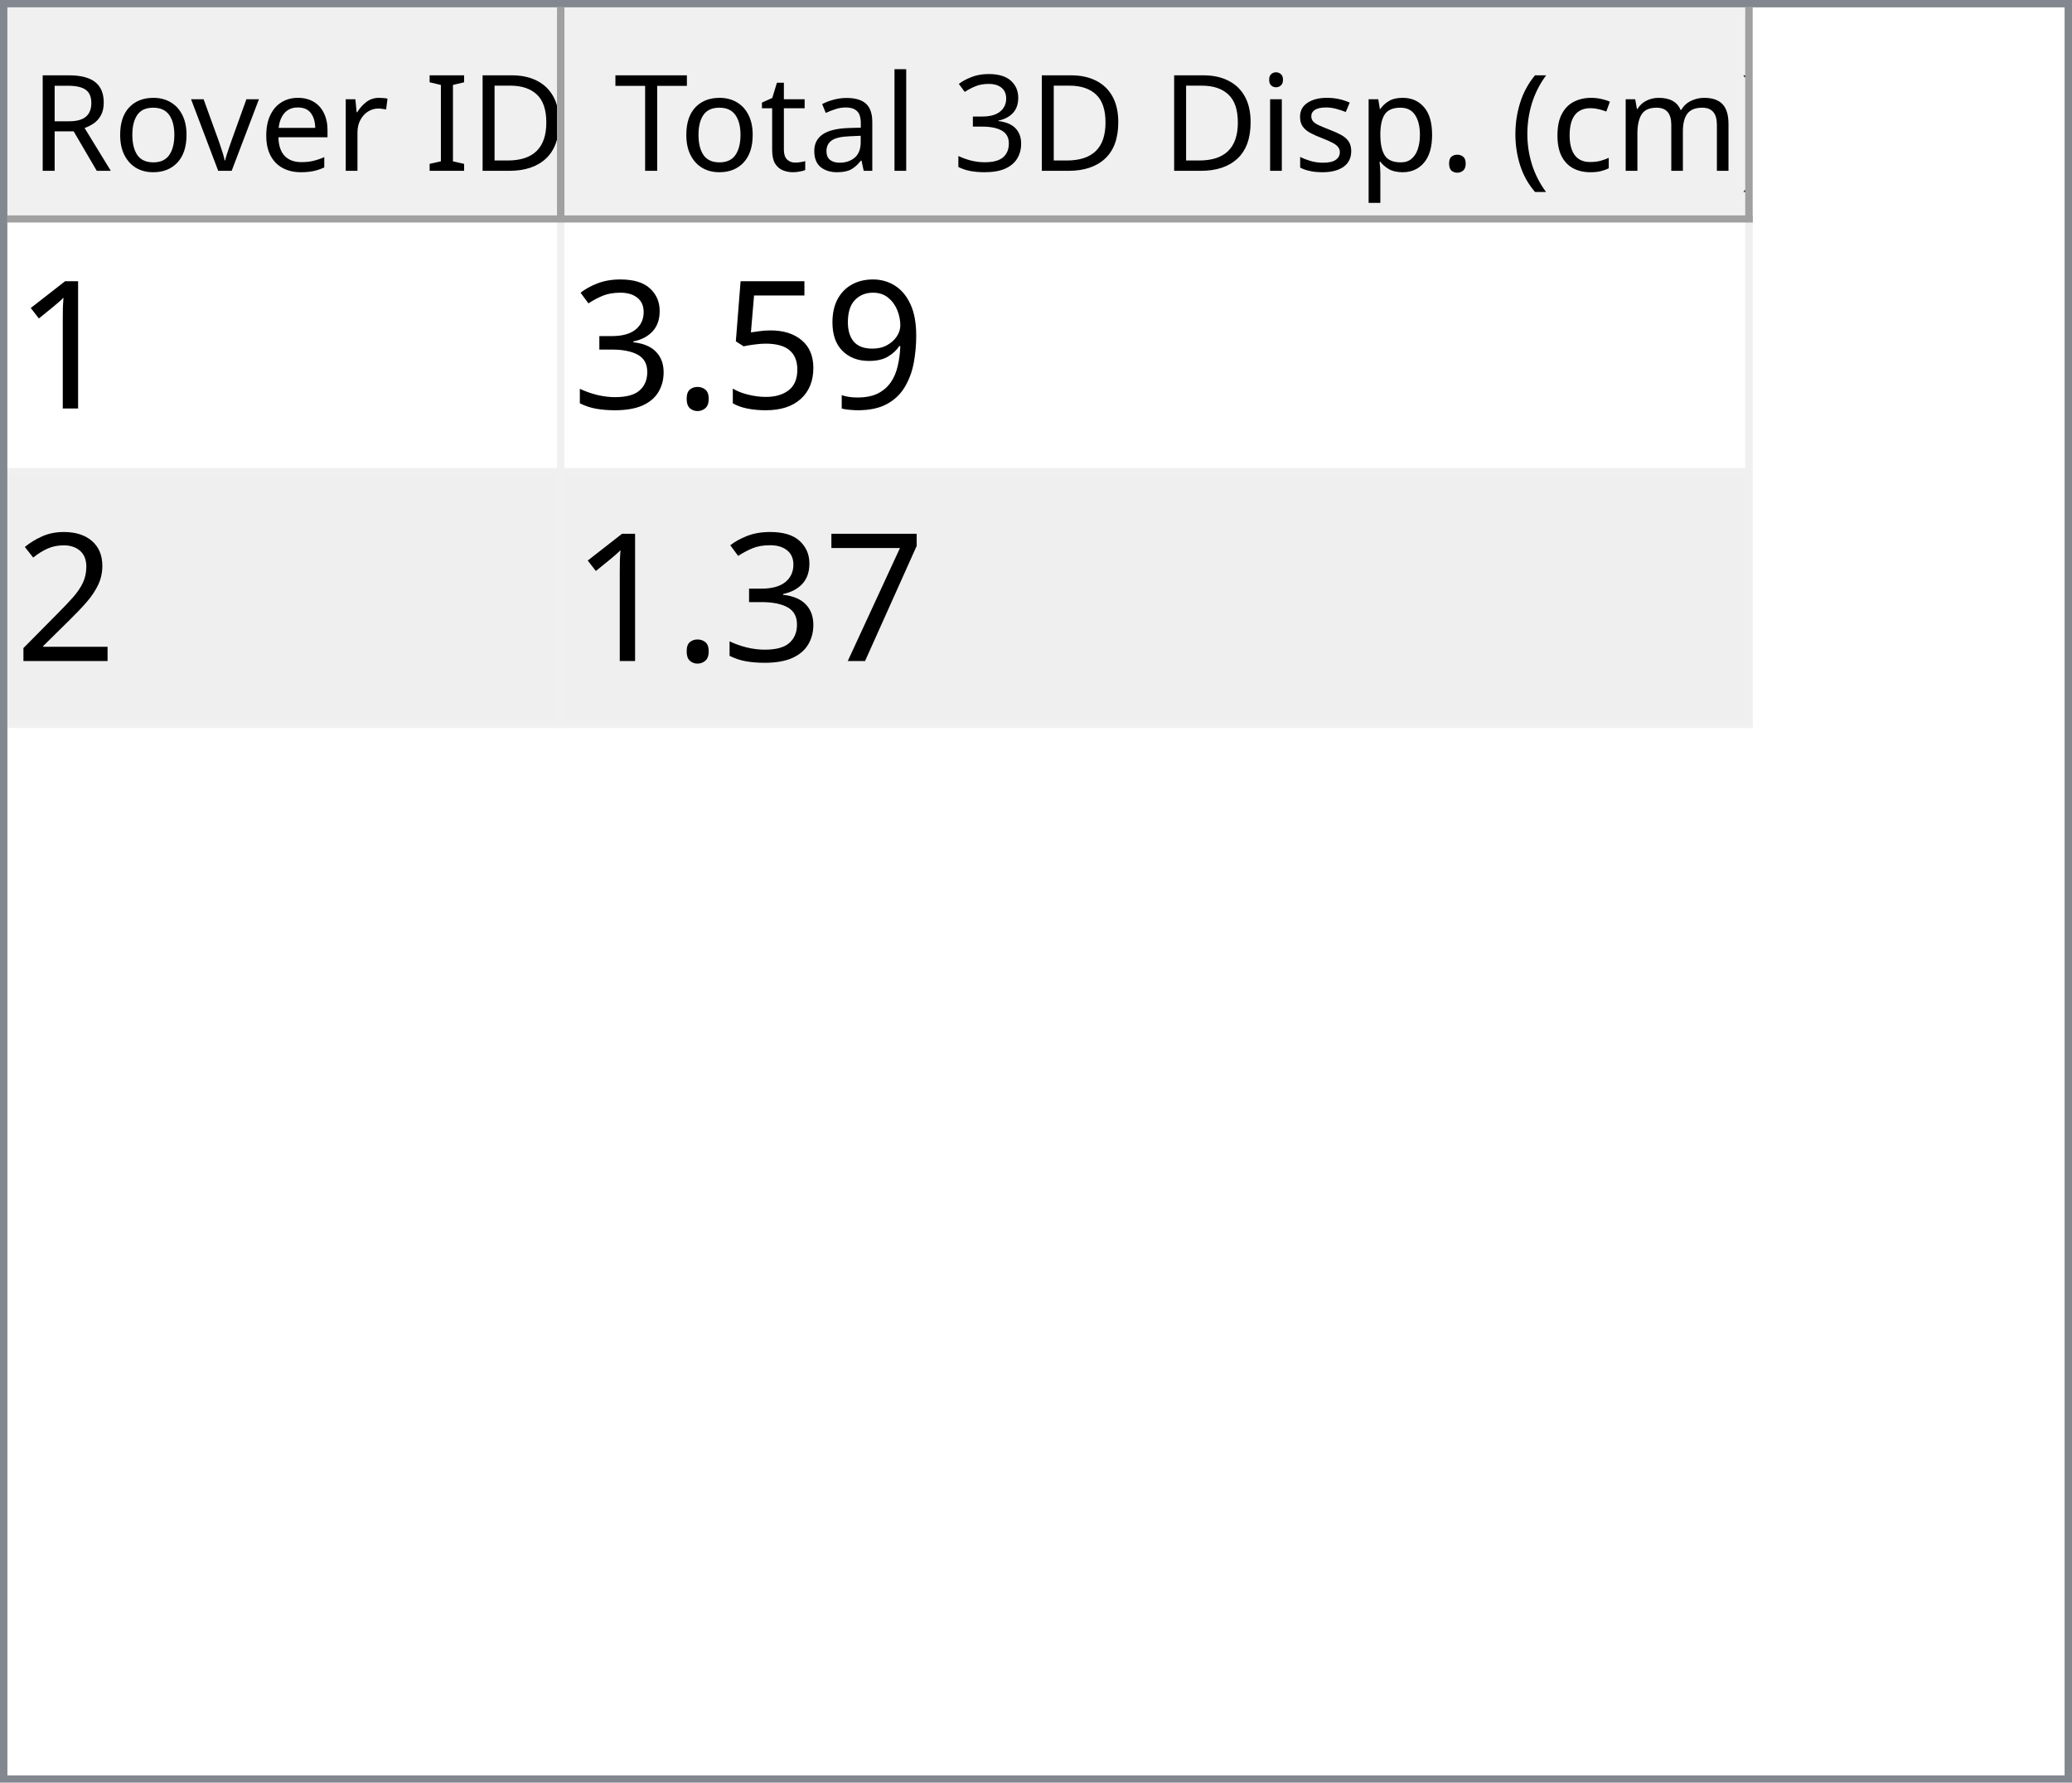
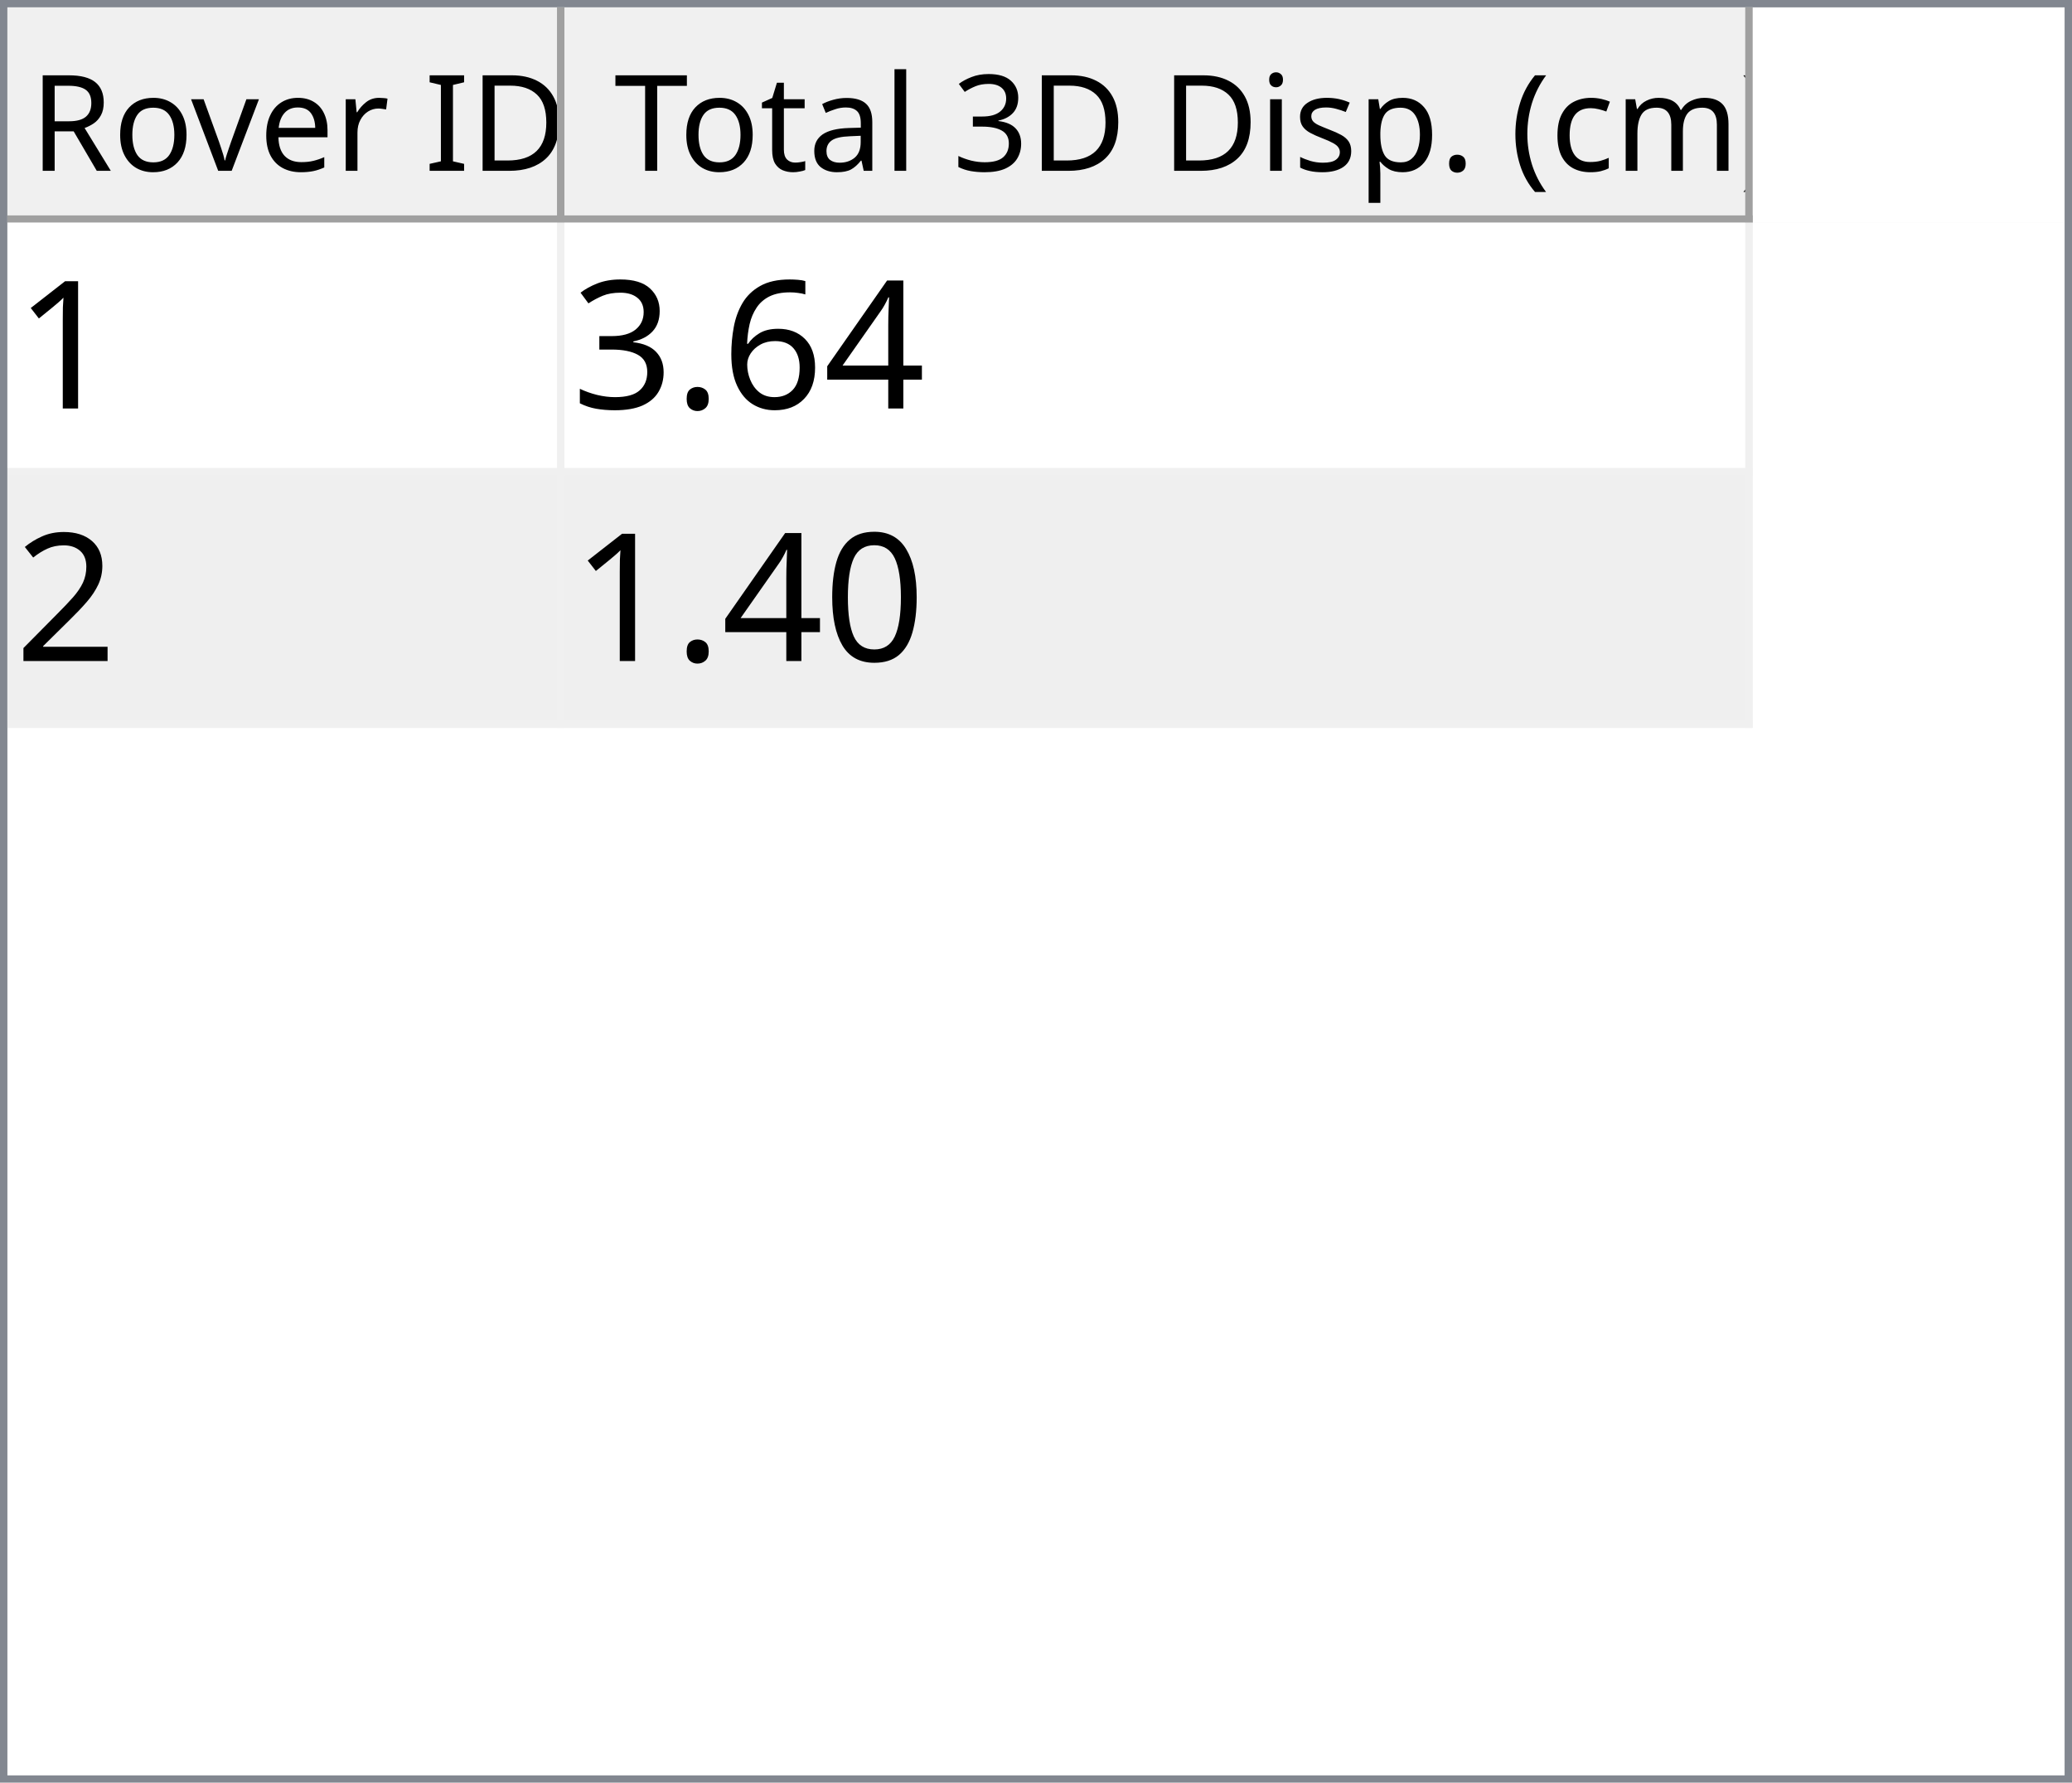
<svg xmlns="http://www.w3.org/2000/svg" style="fill-opacity:1; color-rendering:auto; color-interpolation:auto; text-rendering:auto; stroke:black; stroke-linecap:square; stroke-miterlimit:10; shape-rendering:auto; stroke-opacity:1; fill:black; stroke-dasharray:none; font-weight:normal; stroke-width:1; font-family:'Dialog'; font-style:normal; stroke-linejoin:miter; font-size:12px; stroke-dashoffset:0; image-rendering:auto;" width="279" height="240">
  <defs id="genericDefs" />
  <g>
    <defs id="defs1">
      <clipPath clipPathUnits="userSpaceOnUse" id="clipPath1">
        <path d="M0 0 L279 0 L279 240 L0 240 L0 0 Z" />
      </clipPath>
      <clipPath clipPathUnits="userSpaceOnUse" id="clipPath2">
        <path d="M0 0 L0 240 L279 240 L279 0 Z" />
      </clipPath>
      <clipPath clipPathUnits="userSpaceOnUse" id="clipPath3">
        <path d="M0 0 L0 29 L277 29 L277 0 Z" />
      </clipPath>
      <clipPath clipPathUnits="userSpaceOnUse" id="clipPath4">
        <path d="M0 0 L0 29 L75 29 L75 0 Z" />
      </clipPath>
      <clipPath clipPathUnits="userSpaceOnUse" id="clipPath5">
        <path d="M1 1 L1 28 L74 28 L74 1 Z" />
      </clipPath>
      <clipPath clipPathUnits="userSpaceOnUse" id="clipPath6">
        <path d="M0 0 L0 27 L73 27 L73 0 Z" />
      </clipPath>
      <clipPath clipPathUnits="userSpaceOnUse" id="clipPath7">
        <path d="M-0.5 -0.5 L-0.5 28.5 L74.5 28.5 L74.5 -0.5 Z" />
      </clipPath>
      <clipPath clipPathUnits="userSpaceOnUse" id="clipPath8">
        <path d="M0 0 L0 29 L160 29 L160 0 Z" />
      </clipPath>
      <clipPath clipPathUnits="userSpaceOnUse" id="clipPath9">
        <path d="M1 1 L1 28 L159 28 L159 1 Z" />
      </clipPath>
      <clipPath clipPathUnits="userSpaceOnUse" id="clipPath10">
        <path d="M0 0 L0 27 L158 27 L158 0 Z" />
      </clipPath>
      <clipPath clipPathUnits="userSpaceOnUse" id="clipPath11">
        <path d="M-0.5 -0.5 L-0.5 28.5 L159.5 28.5 L159.5 -0.5 Z" />
      </clipPath>
      <clipPath clipPathUnits="userSpaceOnUse" id="clipPath12">
        <path d="M0 0 L0 209 L277 209 L277 0 Z" />
      </clipPath>
      <clipPath clipPathUnits="userSpaceOnUse" id="clipPath13">
        <path d="M0 0 L0 68 L235 68 L235 0 Z" />
      </clipPath>
      <clipPath clipPathUnits="userSpaceOnUse" id="clipPath14">
        <path d="M-0.5 -0.5 L-0.5 67.5 L234.5 67.5 L234.5 -0.5 Z" />
      </clipPath>
      <clipPath clipPathUnits="userSpaceOnUse" id="clipPath15">
        <path d="M0 0 L0 33 L74 33 L74 0 Z" />
      </clipPath>
      <clipPath clipPathUnits="userSpaceOnUse" id="clipPath16">
        <path d="M0 0 L0 33 L159 33 L159 0 Z" />
      </clipPath>
      <font horiz-adv-x="64.551" id="font1">
        <font-face ascent="107.91" descent="25.098" units-per-em="100" style="font-style:normal; font-family:Segoe UI; font-weight:normal;" />
        <missing-glyph horiz-adv-x="64.551" d="M8.109 0 L8.109 68.266 L56.453 68.266 L56.453 0 L8.109 0 ZM15.328 7.234 L49.219 7.234 L49.219 61.031 L15.328 61.031 L15.328 7.234 Z" />
        <glyph unicode="D" horiz-adv-x="70.117" d="M9.188 0 L9.188 70.016 L28.516 70.016 Q65.531 70.016 65.531 35.891 Q65.531 19.672 55.25 9.836 Q44.969 0 27.734 0 L9.188 0 ZM17.391 62.594 L17.391 7.422 L27.828 7.422 Q41.609 7.422 49.273 14.797 Q56.938 22.172 56.938 35.688 Q56.938 62.594 28.328 62.594 L17.391 62.594 Z" />
        <glyph unicode="I" horiz-adv-x="26.611" d="M17.391 0 L9.188 0 L9.188 70.016 L17.391 70.016 L17.391 0 Z" />
        <glyph unicode=" " horiz-adv-x="27.393" d="" />
        <glyph unicode="r" horiz-adv-x="34.766" d="M34.188 41.891 Q32.078 43.5 28.125 43.5 Q23 43.5 19.555 38.672 Q16.109 33.844 16.109 25.484 L16.109 0 L8.109 0 L8.109 50 L16.109 50 L16.109 39.703 L16.312 39.703 Q18.016 44.969 21.531 47.922 Q25.047 50.875 29.391 50.875 Q32.516 50.875 34.188 50.203 L34.188 41.891 Z" />
        <glyph unicode="e" horiz-adv-x="52.295" d="M48.297 23 L12.984 23 Q13.188 14.656 17.484 10.109 Q21.781 5.562 29.297 5.562 Q37.75 5.562 44.828 11.141 L44.828 3.609 Q38.234 -1.172 27.391 -1.172 Q16.797 -1.172 10.742 5.641 Q4.688 12.453 4.688 24.812 Q4.688 36.469 11.305 43.82 Q17.922 51.172 27.734 51.172 Q37.547 51.172 42.922 44.828 Q48.297 38.484 48.297 27.203 L48.297 23 ZM40.094 29.781 Q40.047 36.719 36.75 40.578 Q33.453 44.438 27.594 44.438 Q21.922 44.438 17.969 40.383 Q14.016 36.328 13.094 29.781 L40.094 29.781 Z" />
        <glyph unicode="v" horiz-adv-x="47.9" d="M47.406 50 L27.484 0 L19.625 0 L0.688 50 L9.469 50 L22.172 13.672 Q23.578 9.672 23.922 6.688 L24.125 6.688 Q24.609 10.453 25.688 13.484 L38.969 50 L47.406 50 Z" />
        <glyph unicode="o" horiz-adv-x="58.594" d="M29 -1.172 Q17.922 -1.172 11.305 5.836 Q4.688 12.844 4.688 24.422 Q4.688 37.016 11.57 44.094 Q18.453 51.172 30.172 51.172 Q41.359 51.172 47.633 44.289 Q53.906 37.406 53.906 25.203 Q53.906 13.234 47.141 6.031 Q40.375 -1.172 29 -1.172 ZM29.594 44.438 Q21.875 44.438 17.383 39.188 Q12.891 33.938 12.891 24.703 Q12.891 15.828 17.43 10.695 Q21.969 5.562 29.594 5.562 Q37.359 5.562 41.531 10.594 Q45.703 15.625 45.703 24.906 Q45.703 34.281 41.531 39.359 Q37.359 44.438 29.594 44.438 Z" />
        <glyph unicode="R" horiz-adv-x="59.814" d="M59.375 0 L49.609 0 L37.891 19.625 Q36.281 22.359 34.766 24.289 Q33.25 26.219 31.664 27.438 Q30.078 28.656 28.25 29.219 Q26.422 29.781 24.125 29.781 L17.391 29.781 L17.391 0 L9.188 0 L9.188 70.016 L30.078 70.016 Q34.672 70.016 38.555 68.867 Q42.438 67.719 45.289 65.375 Q48.141 63.031 49.758 59.547 Q51.375 56.062 51.375 51.375 Q51.375 47.703 50.273 44.656 Q49.172 41.609 47.148 39.211 Q45.125 36.812 42.266 35.133 Q39.406 33.453 35.844 32.516 L35.844 32.328 Q37.594 31.547 38.891 30.547 Q40.188 29.547 41.359 28.18 Q42.531 26.812 43.68 25.078 Q44.828 23.344 46.234 21.047 L59.375 0 ZM17.391 62.594 L17.391 37.203 L28.516 37.203 Q31.594 37.203 34.203 38.133 Q36.812 39.062 38.719 40.797 Q40.625 42.531 41.703 45.047 Q42.781 47.562 42.781 50.688 Q42.781 56.297 39.141 59.445 Q35.5 62.594 28.609 62.594 L17.391 62.594 Z" />
        <glyph unicode=")" horiz-adv-x="30.176" d="M8.297 -15.922 L1.172 -15.922 Q16.406 2.344 16.406 26.812 Q16.406 51.469 1.078 70.016 L8.297 70.016 Q23.531 52.156 23.531 26.703 Q23.531 1.375 8.297 -15.922 Z" />
        <glyph unicode="m" horiz-adv-x="86.133" d="M79.109 0 L71.094 0 L71.094 28.719 Q71.094 37.016 68.531 40.727 Q65.969 44.438 59.906 44.438 Q54.781 44.438 51.195 39.75 Q47.609 35.062 47.609 28.516 L47.609 0 L39.594 0 L39.594 29.688 Q39.594 44.438 28.219 44.438 Q22.953 44.438 19.531 40.016 Q16.109 35.594 16.109 28.516 L16.109 0 L8.109 0 L8.109 50 L16.109 50 L16.109 42.094 L16.312 42.094 Q21.625 51.172 31.844 51.172 Q36.969 51.172 40.773 48.312 Q44.578 45.453 46 40.828 Q51.562 51.172 62.594 51.172 Q79.109 51.172 79.109 30.812 L79.109 0 Z" />
        <glyph unicode="c" horiz-adv-x="46.191" d="M42.188 2.297 Q36.422 -1.172 28.516 -1.172 Q17.828 -1.172 11.258 5.789 Q4.688 12.75 4.688 23.828 Q4.688 36.188 11.766 43.68 Q18.844 51.172 30.672 51.172 Q37.25 51.172 42.281 48.734 L42.281 40.531 Q36.719 44.438 30.375 44.438 Q22.703 44.438 17.797 38.945 Q12.891 33.453 12.891 24.516 Q12.891 15.719 17.508 10.641 Q22.125 5.562 29.891 5.562 Q36.422 5.562 42.188 9.906 L42.188 2.297 Z" />
        <glyph unicode="(" horiz-adv-x="30.176" d="M29.109 -15.922 L21.969 -15.922 Q6.844 1.375 6.844 26.703 Q6.844 52.156 21.969 70.016 L29.203 70.016 Q13.875 51.469 13.875 26.812 Q13.875 2.344 29.109 -15.922 Z" />
        <glyph unicode="." horiz-adv-x="21.68" d="M10.891 -1.078 Q8.641 -1.078 7.055 0.539 Q5.469 2.156 5.469 4.391 Q5.469 6.641 7.055 8.273 Q8.641 9.906 10.891 9.906 Q13.188 9.906 14.797 8.273 Q16.406 6.641 16.406 4.391 Q16.406 2.156 14.797 0.539 Q13.188 -1.078 10.891 -1.078 Z" />
        <glyph unicode="p" horiz-adv-x="58.789" d="M16.312 7.234 L16.109 7.234 L16.109 -23 L8.109 -23 L8.109 50 L16.109 50 L16.109 41.219 L16.312 41.219 Q22.219 51.172 33.594 51.172 Q43.266 51.172 48.688 44.461 Q54.109 37.75 54.109 26.469 Q54.109 13.922 48 6.375 Q41.891 -1.172 31.297 -1.172 Q21.578 -1.172 16.312 7.234 ZM16.109 27.391 L16.109 20.406 Q16.109 14.203 20.141 9.883 Q24.172 5.562 30.375 5.562 Q37.641 5.562 41.773 11.133 Q45.906 16.703 45.906 26.609 Q45.906 34.969 42.047 39.703 Q38.188 44.438 31.594 44.438 Q24.609 44.438 20.359 39.578 Q16.109 34.719 16.109 27.391 Z" />
        <glyph unicode="s" horiz-adv-x="42.432" d="M5.078 1.812 L5.078 10.406 Q11.625 5.562 19.484 5.562 Q30.031 5.562 30.031 12.594 Q30.031 14.594 29.125 15.992 Q28.219 17.391 26.68 18.461 Q25.141 19.531 23.07 20.383 Q21 21.234 18.609 22.172 Q15.281 23.484 12.766 24.828 Q10.25 26.172 8.57 27.859 Q6.891 29.547 6.031 31.695 Q5.172 33.844 5.172 36.719 Q5.172 40.234 6.789 42.945 Q8.406 45.656 11.086 47.484 Q13.766 49.312 17.211 50.242 Q20.656 51.172 24.312 51.172 Q30.812 51.172 35.938 48.922 L35.938 40.828 Q30.422 44.438 23.25 44.438 Q21 44.438 19.195 43.922 Q17.391 43.406 16.094 42.477 Q14.797 41.547 14.086 40.258 Q13.375 38.969 13.375 37.406 Q13.375 35.453 14.086 34.133 Q14.797 32.812 16.164 31.789 Q17.531 30.766 19.484 29.938 Q21.438 29.109 23.922 28.125 Q27.25 26.859 29.883 25.516 Q32.516 24.172 34.375 22.484 Q36.234 20.797 37.234 18.602 Q38.234 16.406 38.234 13.375 Q38.234 9.672 36.602 6.938 Q34.969 4.203 32.234 2.398 Q29.5 0.594 25.93 -0.289 Q22.359 -1.172 18.453 -1.172 Q10.75 -1.172 5.078 1.812 Z" />
        <glyph unicode="i" horiz-adv-x="24.219" d="M12.203 62.703 Q10.062 62.703 8.547 64.164 Q7.031 65.625 7.031 67.875 Q7.031 70.125 8.547 71.609 Q10.062 73.094 12.203 73.094 Q14.406 73.094 15.945 71.609 Q17.484 70.125 17.484 67.875 Q17.484 65.719 15.945 64.211 Q14.406 62.703 12.203 62.703 ZM16.109 0 L8.109 0 L8.109 50 L16.109 50 L16.109 0 Z" />
        <glyph unicode="3" horiz-adv-x="53.906" d="M46.531 19.828 Q46.531 15.094 44.75 11.211 Q42.969 7.328 39.719 4.57 Q36.469 1.812 31.93 0.297 Q27.391 -1.219 21.922 -1.219 Q11.922 -1.219 6 2.594 L6 11.188 Q13.094 5.609 22.219 5.609 Q25.875 5.609 28.828 6.539 Q31.781 7.469 33.906 9.227 Q36.031 10.984 37.18 13.477 Q38.328 15.969 38.328 19.094 Q38.328 32.812 18.797 32.812 L12.984 32.812 L12.984 39.594 L18.5 39.594 Q35.797 39.594 35.797 52.484 Q35.797 64.406 22.609 64.406 Q15.188 64.406 8.688 59.422 L8.688 67.188 Q15.375 71.188 24.609 71.188 Q29 71.188 32.57 69.969 Q36.141 68.75 38.68 66.555 Q41.219 64.359 42.609 61.281 Q44 58.203 44 54.5 Q44 40.672 30.031 36.719 L30.031 36.531 Q33.594 36.141 36.625 34.797 Q39.656 33.453 41.852 31.305 Q44.047 29.156 45.289 26.25 Q46.531 23.344 46.531 19.828 Z" />
        <glyph unicode="l" horiz-adv-x="24.219" d="M16.109 0 L8.109 0 L8.109 74.031 L16.109 74.031 L16.109 0 Z" />
        <glyph unicode="a" horiz-adv-x="50.879" d="M43.891 0 L35.891 0 L35.891 7.812 L35.688 7.812 Q30.469 -1.172 20.312 -1.172 Q12.844 -1.172 8.617 2.781 Q4.391 6.734 4.391 13.281 Q4.391 27.297 20.906 29.594 L35.891 31.688 Q35.891 44.438 25.594 44.438 Q16.547 44.438 9.281 38.281 L9.281 46.484 Q16.656 51.172 26.266 51.172 Q43.891 51.172 43.891 32.516 L43.891 0 ZM35.891 25.297 L23.828 23.641 Q18.266 22.859 15.43 20.875 Q12.594 18.891 12.594 13.875 Q12.594 10.203 15.211 7.883 Q17.828 5.562 22.172 5.562 Q28.125 5.562 32.008 9.742 Q35.891 13.922 35.891 20.312 L35.891 25.297 Z" />
        <glyph unicode="t" horiz-adv-x="33.887" d="M31.297 0.484 Q28.469 -1.078 23.828 -1.078 Q10.688 -1.078 10.688 13.578 L10.688 43.172 L2.094 43.172 L2.094 50 L10.688 50 L10.688 62.203 L18.703 64.797 L18.703 50 L31.297 50 L31.297 43.172 L18.703 43.172 L18.703 14.984 Q18.703 9.969 20.414 7.82 Q22.125 5.672 26.078 5.672 Q29.109 5.672 31.297 7.328 L31.297 0.484 Z" />
        <glyph unicode="T" horiz-adv-x="52.393" d="M50.594 62.594 L30.375 62.594 L30.375 0 L22.172 0 L22.172 62.594 L2 62.594 L2 70.016 L50.594 70.016 L50.594 62.594 Z" />
      </font>
      <font horiz-adv-x="75.0" id="font2">
        <font-face ascent="100.537" descent="21.973" units-per-em="100" style="font-style:normal; font-family:sans-serif; font-weight:normal;" />
        <missing-glyph horiz-adv-x="75.0" d="M12.5 0 L12.5 62.5 L62.5 62.5 L62.5 0 L12.5 0 ZM14.062 1.562 L60.938 1.562 L60.938 60.938 L14.062 60.938 L14.062 1.562 Z" />
        <glyph unicode="1" horiz-adv-x="55.615" d="M37.25 0 L28.469 0 L28.469 56 Q25.297 52.984 20.141 49.953 Q14.984 46.922 10.891 45.406 L10.891 53.906 Q18.266 57.375 23.781 62.305 Q29.297 67.234 31.594 71.875 L37.25 71.875 L37.25 0 Z" />
-         <glyph unicode="9" horiz-adv-x="55.615" d="M5.469 16.547 L13.922 17.328 Q14.984 11.375 18.016 8.688 Q21.047 6 25.781 6 Q29.828 6 32.883 7.859 Q35.938 9.719 37.891 12.82 Q39.844 15.922 41.164 21.195 Q42.484 26.469 42.484 31.938 Q42.484 32.516 42.438 33.688 Q39.797 29.5 35.234 26.883 Q30.672 24.266 25.344 24.266 Q16.453 24.266 10.305 30.711 Q4.156 37.156 4.156 47.703 Q4.156 58.594 10.578 65.234 Q17 71.875 26.656 71.875 Q33.641 71.875 39.43 68.117 Q45.219 64.359 48.219 57.398 Q51.219 50.438 51.219 37.25 Q51.219 23.531 48.242 15.406 Q45.266 7.281 39.383 3.031 Q33.5 -1.219 25.594 -1.219 Q17.188 -1.219 11.867 3.445 Q6.547 8.109 5.469 16.547 ZM41.453 48.141 Q41.453 55.719 37.43 60.156 Q33.406 64.594 27.734 64.594 Q21.875 64.594 17.531 59.812 Q13.188 55.031 13.188 47.406 Q13.188 40.578 17.312 36.305 Q21.438 32.031 27.484 32.031 Q33.594 32.031 37.523 36.305 Q41.453 40.578 41.453 48.141 Z" />
-         <glyph unicode="5" horiz-adv-x="55.615" d="M4.156 18.75 L13.375 19.531 Q14.406 12.797 18.141 9.398 Q21.875 6 27.156 6 Q33.5 6 37.891 10.789 Q42.281 15.578 42.281 23.484 Q42.281 31 38.062 35.352 Q33.844 39.703 27 39.703 Q22.75 39.703 19.336 37.773 Q15.922 35.844 13.969 32.766 L5.719 33.844 L12.641 70.609 L48.25 70.609 L48.25 62.203 L19.672 62.203 L15.828 42.969 Q22.266 47.469 29.344 47.469 Q38.719 47.469 45.164 40.969 Q51.609 34.469 51.609 24.266 Q51.609 14.547 45.953 7.469 Q39.062 -1.219 27.156 -1.219 Q17.391 -1.219 11.211 4.25 Q5.031 9.719 4.156 18.75 Z" />
+         <glyph unicode="4" horiz-adv-x="55.615" d="M32.328 0 L32.328 17.141 L1.266 17.141 L1.266 25.203 L33.938 71.578 L41.109 71.578 L41.109 25.203 L50.781 25.203 L50.781 17.141 L41.109 17.141 L41.109 0 L32.328 0 ZM32.328 25.203 L32.328 57.469 L9.906 25.203 L32.328 25.203 Z" />
+         <glyph unicode="6" horiz-adv-x="55.615" d="M49.75 54.047 L41.016 53.375 Q39.844 58.547 37.703 60.891 Q34.125 64.656 28.906 64.656 Q24.703 64.656 21.531 62.312 Q17.391 59.281 14.992 53.469 Q12.594 47.656 12.5 36.922 Q15.672 41.75 20.266 44.094 Q24.859 46.438 29.891 46.438 Q38.672 46.438 44.852 39.969 Q51.031 33.5 51.031 23.25 Q51.031 16.5 48.125 10.719 Q45.219 4.938 40.141 1.859 Q35.062 -1.219 28.609 -1.219 Q17.625 -1.219 10.695 6.859 Q3.766 14.938 3.766 33.5 Q3.766 54.25 11.422 63.672 Q18.109 71.875 29.438 71.875 Q37.891 71.875 43.289 67.141 Q48.688 62.406 49.75 54.047 ZM13.875 23.188 Q13.875 18.656 15.797 14.508 Q17.719 10.359 21.188 8.18 Q24.656 6 28.469 6 Q34.031 6 38.039 10.492 Q42.047 14.984 42.047 22.703 Q42.047 30.125 38.086 34.398 Q34.125 38.672 28.125 38.672 Q22.172 38.672 18.023 34.398 Q13.875 30.125 13.875 23.188 Z" />
        <glyph unicode="." horiz-adv-x="27.783" d="M9.078 0 L9.078 10.016 L19.094 10.016 L19.094 0 L9.078 0 Z" />
        <glyph unicode="3" horiz-adv-x="55.615" d="M4.203 18.891 L12.984 20.062 Q14.5 12.594 18.141 9.297 Q21.781 6 27 6 Q33.203 6 37.477 10.297 Q41.75 14.594 41.75 20.953 Q41.75 27 37.797 30.93 Q33.844 34.859 27.734 34.859 Q25.25 34.859 21.531 33.891 L22.516 41.609 Q23.391 41.5 23.922 41.5 Q29.547 41.5 34.039 44.43 Q38.531 47.359 38.531 53.469 Q38.531 58.297 35.258 61.477 Q31.984 64.656 26.812 64.656 Q21.688 64.656 18.266 61.43 Q14.844 58.203 13.875 51.766 L5.078 53.328 Q6.688 62.156 12.398 67.016 Q18.109 71.875 26.609 71.875 Q32.469 71.875 37.398 69.359 Q42.328 66.844 44.945 62.5 Q47.562 58.156 47.562 53.266 Q47.562 48.641 45.07 44.828 Q42.578 41.016 37.703 38.766 Q44.047 37.312 47.562 32.695 Q51.078 28.078 51.078 21.141 Q51.078 11.766 44.242 5.25 Q37.406 -1.266 26.953 -1.266 Q17.531 -1.266 11.305 4.352 Q5.078 9.969 4.203 18.891 Z" />
        <glyph unicode="2" horiz-adv-x="55.615" d="M50.344 8.453 L50.344 0 L3.031 0 Q2.938 3.172 4.047 6.109 Q5.859 10.938 9.836 15.625 Q13.812 20.312 21.344 26.469 Q33.016 36.031 37.117 41.625 Q41.219 47.219 41.219 52.203 Q41.219 57.422 37.477 61.008 Q33.734 64.594 27.734 64.594 Q21.391 64.594 17.578 60.789 Q13.766 56.984 13.719 50.25 L4.688 51.172 Q5.609 61.281 11.664 66.578 Q17.719 71.875 27.938 71.875 Q38.234 71.875 44.242 66.164 Q50.25 60.453 50.25 52 Q50.25 47.703 48.492 43.555 Q46.734 39.406 42.656 34.812 Q38.578 30.219 29.109 22.219 Q21.188 15.578 18.945 13.211 Q16.703 10.844 15.234 8.453 L50.344 8.453 Z" />
-         <glyph unicode="7" horiz-adv-x="55.615" d="M4.734 62.203 L4.734 70.656 L51.078 70.656 L51.078 63.812 Q44.234 56.547 37.523 44.484 Q30.812 32.422 27.156 19.672 Q24.516 10.688 23.781 0 L14.75 0 Q14.891 8.453 18.062 20.414 Q21.234 32.375 27.172 43.484 Q33.109 54.594 39.797 62.203 L4.734 62.203 Z" />
+         <glyph unicode="0" horiz-adv-x="55.615" d="M4.156 35.297 Q4.156 48 6.766 55.742 Q9.375 63.484 14.523 67.68 Q19.672 71.875 27.484 71.875 Q33.25 71.875 37.594 69.555 Q41.938 67.234 44.773 62.867 Q47.609 58.5 49.219 52.227 Q50.828 45.953 50.828 35.297 Q50.828 22.703 48.242 14.969 Q45.656 7.234 40.508 3.008 Q35.359 -1.219 27.484 -1.219 Q17.141 -1.219 11.234 6.203 Q4.156 15.141 4.156 35.297 ZM13.188 35.297 Q13.188 17.672 17.312 11.836 Q21.438 6 27.484 6 Q33.547 6 37.672 11.859 Q41.797 17.719 41.797 35.297 Q41.797 52.984 37.672 58.789 Q33.547 64.594 27.391 64.594 Q21.344 64.594 17.719 59.469 Q13.188 52.938 13.188 35.297 Z" />
      </font>
    </defs>
    <g style="fill:white; stroke:white;">
      <rect x="0" y="0" width="279" style="clip-path:url(#clipPath1); stroke:none;" height="240" />
    </g>
    <g style="fill:white; text-rendering:optimizeSpeed; color-rendering:optimizeSpeed; image-rendering:optimizeSpeed; shape-rendering:crispEdges; stroke:white; color-interpolation:sRGB;">
      <rect x="0" width="279" height="240" y="0" style="stroke:none;" />
      <path style="stroke:none;" d="M0 240 L279 240 L279 0 L0 0 Z" />
    </g>
    <g style="fill:rgb(240,240,240); font-size:18px; font-family:'Segoe UI'; stroke:rgb(240,240,240);">
      <rect x="0" y="0" width="279" style="clip-path:url(#clipPath2); stroke:none;" height="240" />
    </g>
    <g style="fill:rgb(130,135,144); font-size:18px; font-family:'Segoe UI'; stroke:rgb(130,135,144);">
      <path d="M0 0 L279 0 L279 240 L0 240 L0 0 ZM1 1 L278 1 L278 239 L1 239 L1 1 Z" style="fill-rule:evenodd; clip-path:url(#clipPath2); stroke:none;" />
    </g>
    <g style="fill:white; font-size:18px; font-family:'Segoe UI'; stroke:white;" transform="translate(1,1)">
      <rect x="0" y="0" width="277" style="clip-path:url(#clipPath3); stroke:none;" height="29" />
    </g>
    <g style="fill:rgb(240,240,240); font-size:18px; font-family:'Segoe UI'; stroke:rgb(240,240,240);" transform="translate(1,1)">
      <rect x="0" y="0" width="75" style="clip-path:url(#clipPath4); stroke:none;" height="29" />
    </g>
    <g style="font-family:'Segoe UI'; font-size:18px;" transform="translate(2,2)">
      <text x="2" xml:space="preserve" y="21" style="clip-path:url(#clipPath6); stroke:none;">Rover ID</text>
    </g>
    <g transform="translate(1.5,1.5)" style="fill:rgb(160,160,160); font-size:18px; font-family:'Segoe UI'; stroke:rgb(160,160,160); stroke-linejoin:bevel;">
      <line x1="74" x2="74" y1="0" style="fill:none; clip-path:url(#clipPath7);" y2="28" />
    </g>
    <g transform="matrix(1,0,0,1,1,1) translate(0.5,0.5)" style="fill:rgb(160,160,160); font-size:18px; font-family:'Segoe UI'; stroke:rgb(160,160,160); stroke-linejoin:bevel;">
      <line x1="0" x2="74" y1="28" style="fill:none; clip-path:url(#clipPath7);" y2="28" />
    </g>
    <g style="fill:rgb(240,240,240); font-size:18px; font-family:'Segoe UI'; stroke:rgb(240,240,240);" transform="translate(76,1)">
      <rect x="0" y="0" width="160" style="clip-path:url(#clipPath8); stroke:none;" height="29" />
    </g>
    <g style="font-family:'Segoe UI'; font-size:18px;" transform="translate(77,2)">
      <text x="1" xml:space="preserve" y="21" style="clip-path:url(#clipPath10); stroke:none;"> Total 3D Disp. (cm)</text>
    </g>
    <g transform="translate(76.5,1.5)" style="fill:rgb(160,160,160); font-size:18px; font-family:'Segoe UI'; stroke:rgb(160,160,160); stroke-linejoin:bevel;">
      <line x1="159" x2="159" y1="0" style="fill:none; clip-path:url(#clipPath11);" y2="28" />
    </g>
    <g transform="matrix(1,0,0,1,76,1) translate(0.5,0.5)" style="fill:rgb(160,160,160); font-size:18px; font-family:'Segoe UI'; stroke:rgb(160,160,160); stroke-linejoin:bevel;">
      <line x1="0" x2="159" y1="28" style="fill:none; clip-path:url(#clipPath11);" y2="28" />
    </g>
    <g style="fill:white; font-size:18px; font-family:'Segoe UI'; stroke:white;" transform="translate(1,30)">
      <rect x="0" y="0" width="277" style="clip-path:url(#clipPath12); stroke:none;" height="209" />
    </g>
    <g style="fill:rgb(240,240,240); font-size:24px; font-family:sans-serif; stroke:rgb(240,240,240);" transform="translate(1,30)">
      <rect x="0" y="0" width="235" style="clip-path:url(#clipPath13); stroke:none;" height="68" />
      <line transform="translate(0.5,0.5)" x1="0" x2="234" y1="33" style="clip-path:url(#clipPath14); fill:none; stroke-linejoin:bevel;" y2="33" />
    </g>
    <g transform="matrix(1,0,0,1,1,30) translate(0.5,0.5)" style="fill:rgb(240,240,240); font-size:24px; font-family:sans-serif; stroke:rgb(240,240,240); stroke-linejoin:bevel;">
      <line x1="0" x2="234" y1="67" style="fill:none; clip-path:url(#clipPath14);" y2="67" />
    </g>
    <g transform="matrix(1,0,0,1,1,30) translate(0.5,0.5)" style="fill:rgb(240,240,240); font-size:24px; font-family:sans-serif; stroke:rgb(240,240,240); stroke-linejoin:bevel;">
      <line x1="74" x2="74" y1="0" style="fill:none; clip-path:url(#clipPath14);" y2="67" />
    </g>
    <g transform="matrix(1,0,0,1,1,30) translate(0.5,0.5)" style="fill:rgb(240,240,240); font-size:24px; font-family:sans-serif; stroke:rgb(240,240,240); stroke-linejoin:bevel;">
      <line x1="234" x2="234" y1="0" style="fill:none; clip-path:url(#clipPath14);" y2="67" />
    </g>
    <g style="fill:white; font-size:24px; font-family:sans-serif; stroke:white;" transform="matrix(1,0,0,1,1,30)">
      <rect x="0" y="0" width="74" style="clip-path:url(#clipPath15); stroke:none;" height="33" />
      <text x="1" y="25" style="fill:black; clip-path:url(#clipPath15); stroke:none;" xml:space="preserve">1</text>
    </g>
    <g style="fill:white; font-size:24px; font-family:sans-serif; stroke:white;" transform="matrix(1,0,0,1,1,30) translate(75,0)">
      <rect x="0" y="0" width="159" style="clip-path:url(#clipPath16); stroke:none;" height="33" />
-       <text x="1" y="25" style="fill:black; clip-path:url(#clipPath16); stroke:none;" xml:space="preserve">3.59</text>
+       <text x="1" y="25" style="fill:black; clip-path:url(#clipPath16); stroke:none;" xml:space="preserve">3.64</text>
    </g>
    <g style="fill:rgb(239,239,239); font-size:24px; font-family:sans-serif; stroke:rgb(239,239,239);" transform="matrix(1,0,0,1,1,30) translate(0,34)">
      <rect x="0" y="0" width="74" style="clip-path:url(#clipPath15); stroke:none;" height="33" />
      <text x="1" y="25" style="fill:black; clip-path:url(#clipPath15); stroke:none;" xml:space="preserve">2</text>
    </g>
    <g style="fill:rgb(239,239,239); font-size:24px; font-family:sans-serif; stroke:rgb(239,239,239);" transform="matrix(1,0,0,1,1,30) translate(75,34)">
      <rect x="0" y="0" width="159" style="clip-path:url(#clipPath16); stroke:none;" height="33" />
-       <text x="1" y="25" style="fill:black; clip-path:url(#clipPath16); stroke:none;" xml:space="preserve">1.37</text>
+       <text x="1" y="25" style="fill:black; clip-path:url(#clipPath16); stroke:none;" xml:space="preserve">1.40</text>
    </g>
  </g>
</svg>
